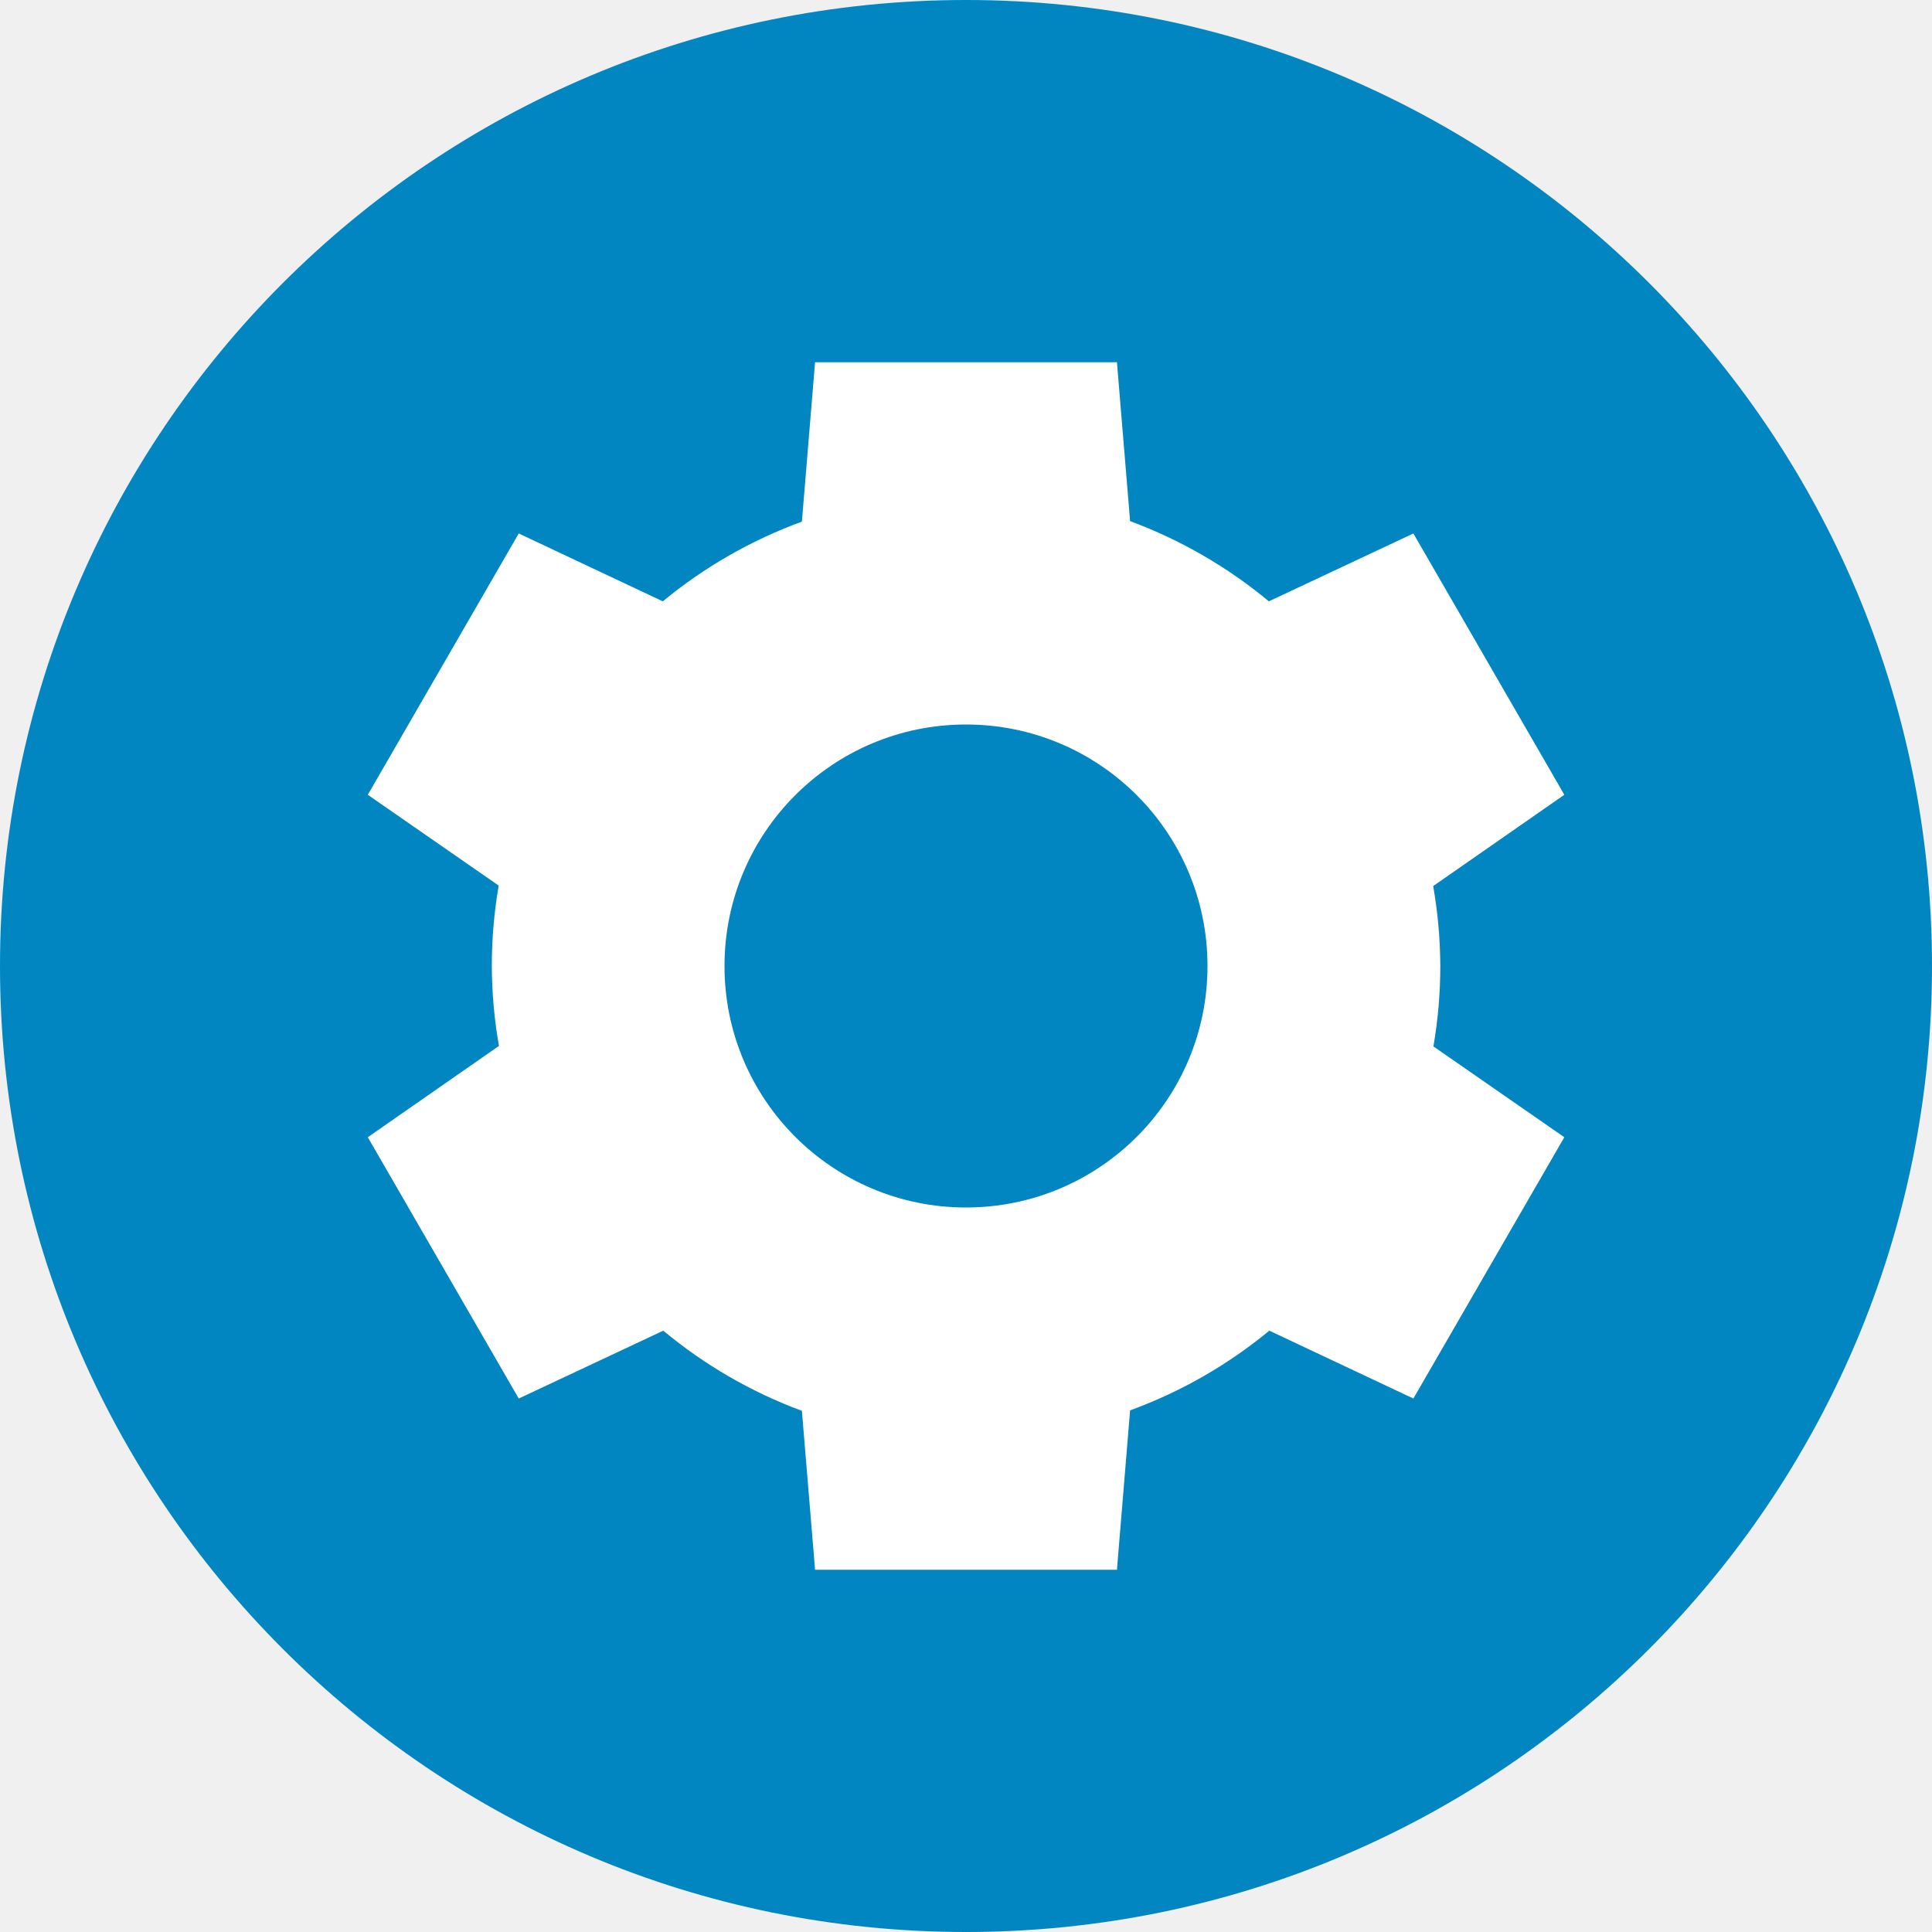
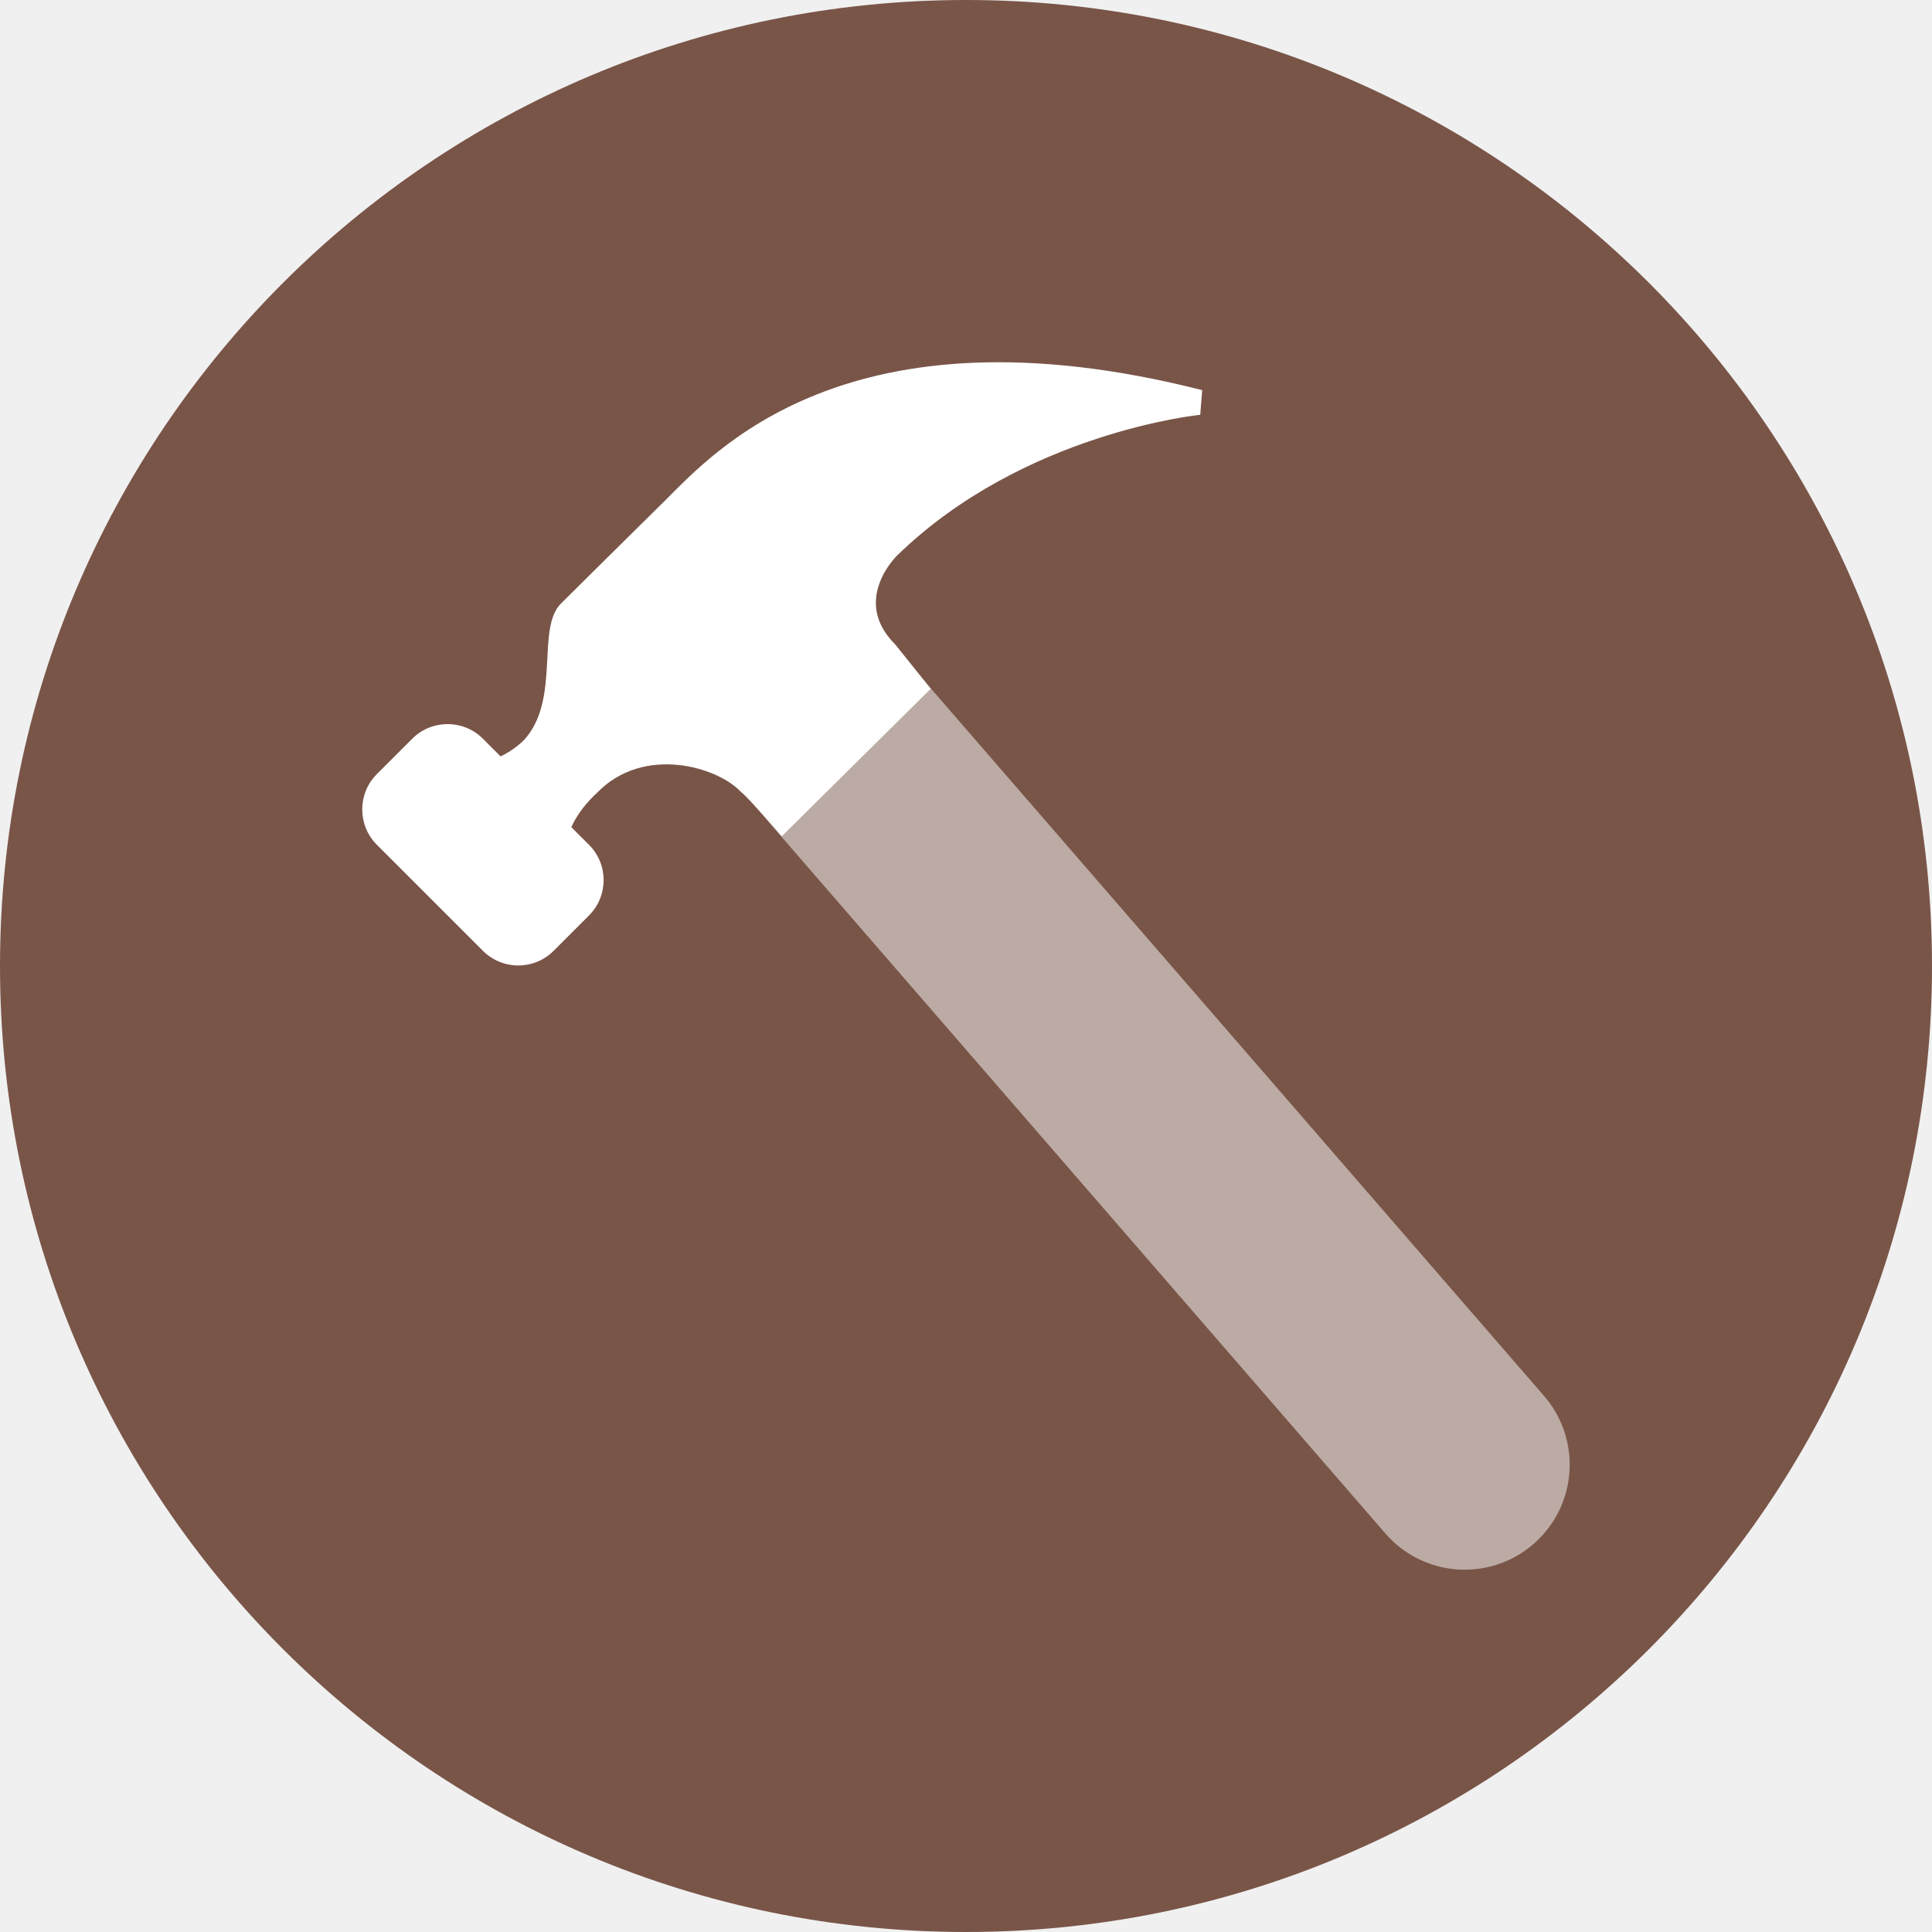
- <svg xmlns="http://www.w3.org/2000/svg" width="16" height="16" version="1">
-   <rect fill="#0286c2" width="16" height="16" x="0" y="0" rx="8" ry="8" />
-   <path fill="#fff" d="m6.75 3l-0.109 1.32a3.929 3.929 0 0 0 -1.152 0.66l-1.193-0.562-1.25 2.164 1.084 0.752a3.929 3.929 0 0 0 -0.057 0.666 3.929 3.929 0 0 0 0.059 0.662l-1.086 0.756 1.25 2.164 1.197-0.562a3.929 3.929 0 0 0 1.148 0.664l0.109 1.316h2.5l0.109-1.32a3.929 3.929 0 0 0 1.153 -0.66l1.193 0.562 1.25-2.164-1.084-0.752a3.929 3.929 0 0 0 0.057 -0.666 3.929 3.929 0 0 0 -0.059 -0.662l1.086-0.756-1.25-2.164-1.197 0.562a3.929 3.929 0 0 0 -1.149 -0.664l-0.109-1.316h-2.5zm1.25 3c1.105 0 2 0.895 2 2s-0.895 2-2 2-2-0.895-2-2 0.895-2 2-2z" />
+ <svg xmlns="http://www.w3.org/2000/svg" width="16" height="16" version="1.1">
+   <circle style="fill:#795548" cx="8" cy="8" r="8" />
+   <path style="fill:#ffffff" d="M 4.767,7.201 C 4.623,7.106 4.671,6.819 4.945,6.565 5.331,6.167 5.943,6.351 6.136,6.558 6.216,6.622 6.474,6.926 6.474,6.926 L 7.708,5.704 7.414,5.337 C 7.044,4.97 7.43,4.6 7.43,4.6 8.476,3.581 9.94,3.435 9.94,3.435 l 0.016,-0.204 C 7.011,2.483 5.901,3.756 5.499,4.154 5.128,4.52 4.742,4.902 4.646,4.998 c -0.209,0.207 0,0.796 -0.306,1.13 C 4.195,6.271 4.002,6.335 3.857,6.335 Z" />
+   <rect style="fill:#ffffff" width="1.242" height="2.07" x="-2.74" y="6.74" rx=".414" transform="rotate(-45)" />
+   <path style="opacity:0.5;fill:none;stroke:#ffffff;stroke-width:1.739;stroke-linecap:round;stroke-linejoin:round" d="M 6.478,5.609 12.13,12.13" />
</svg>
